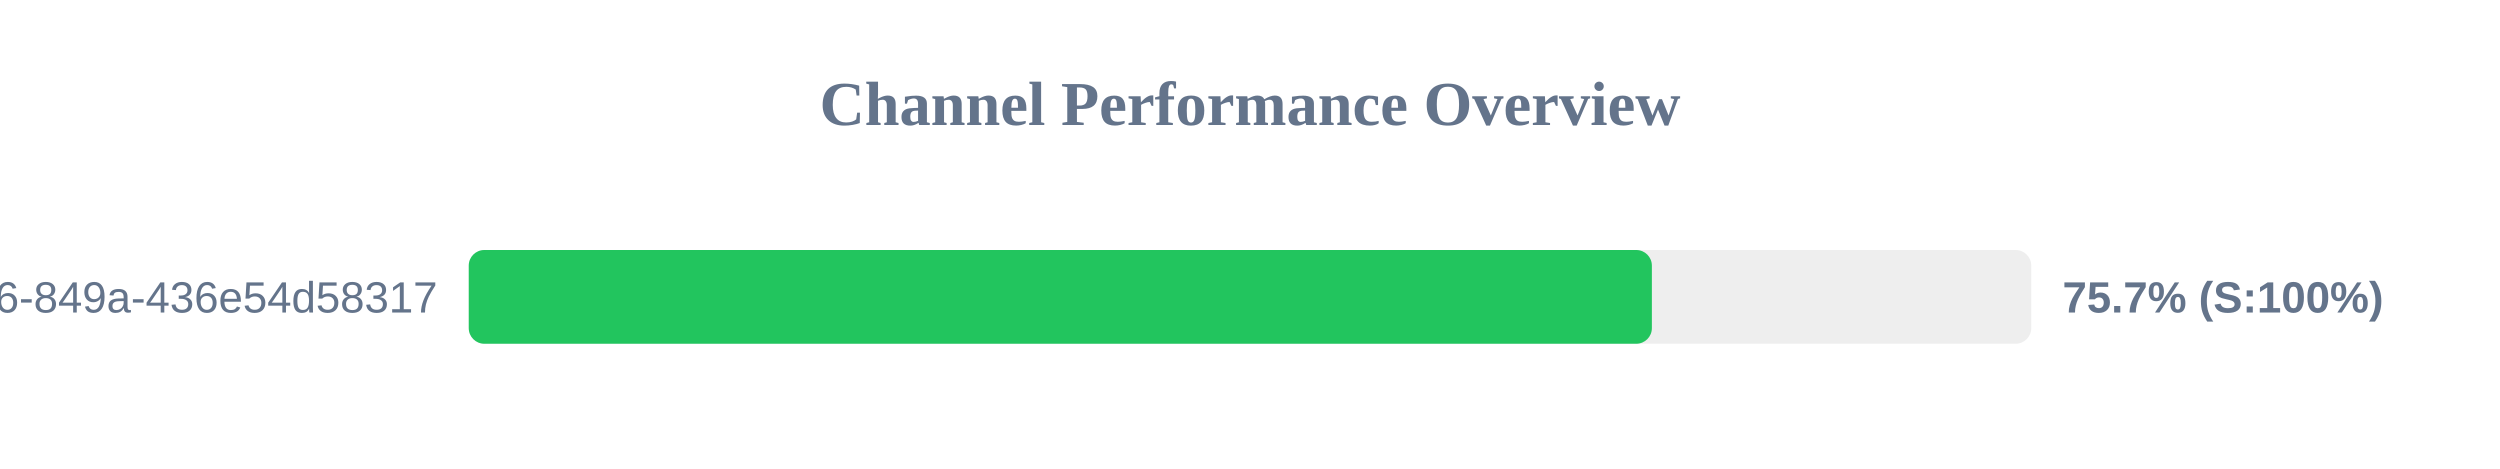
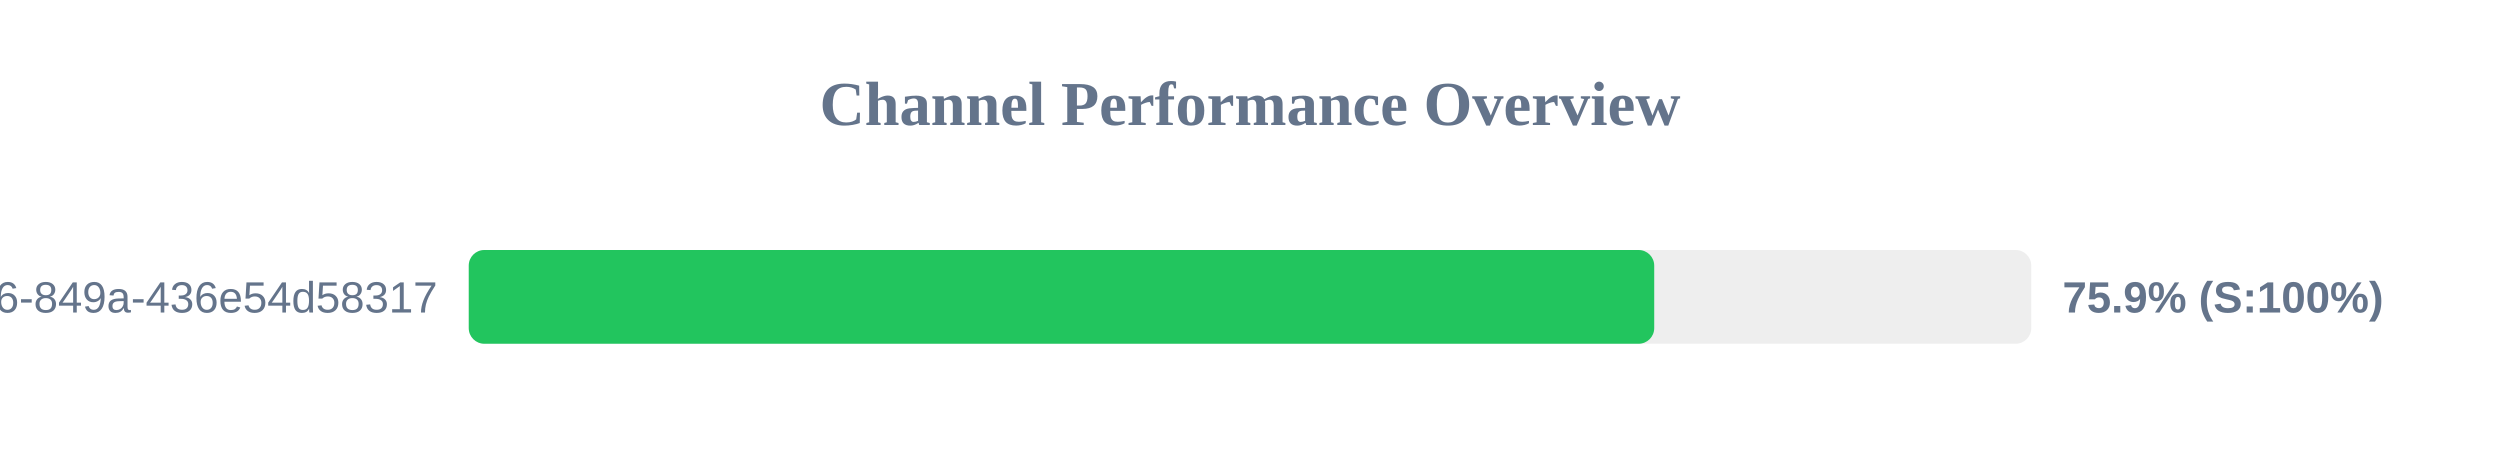
<svg xmlns="http://www.w3.org/2000/svg" width="800" height="150" version="1.1">
  <style>
        .row { font: 14px Arial; fill: #64748b; }
        .score { font: bold 14px Arial; fill: #64748b; }
    </style>
  <text x="400" y="40" text-anchor="middle" font-size="20px" font-weight="bold" fill="#64748b">Channel Performance Overview</text>
  <rect x="150" y="80" width="500" height="30" fill="#eee" rx="5" />
-   <rect x="150" y="80" width="378.6" height="30" fill="#22c55e" rx="5" />
+   <rect x="150" y="80" width="379.35" height="30" fill="#22c55e" rx="5" />
  <text x="140" y="100" text-anchor="end" class="row">?uuid=29fbd51f-03c8-4d76-849a-436e54d58317</text>
-   <text x="660" y="100" text-anchor="start" class="score">75.7% (S:100%)</text>
+   <text x="660" y="100" text-anchor="start" class="score">75.9% (S:100%)</text>
</svg>
